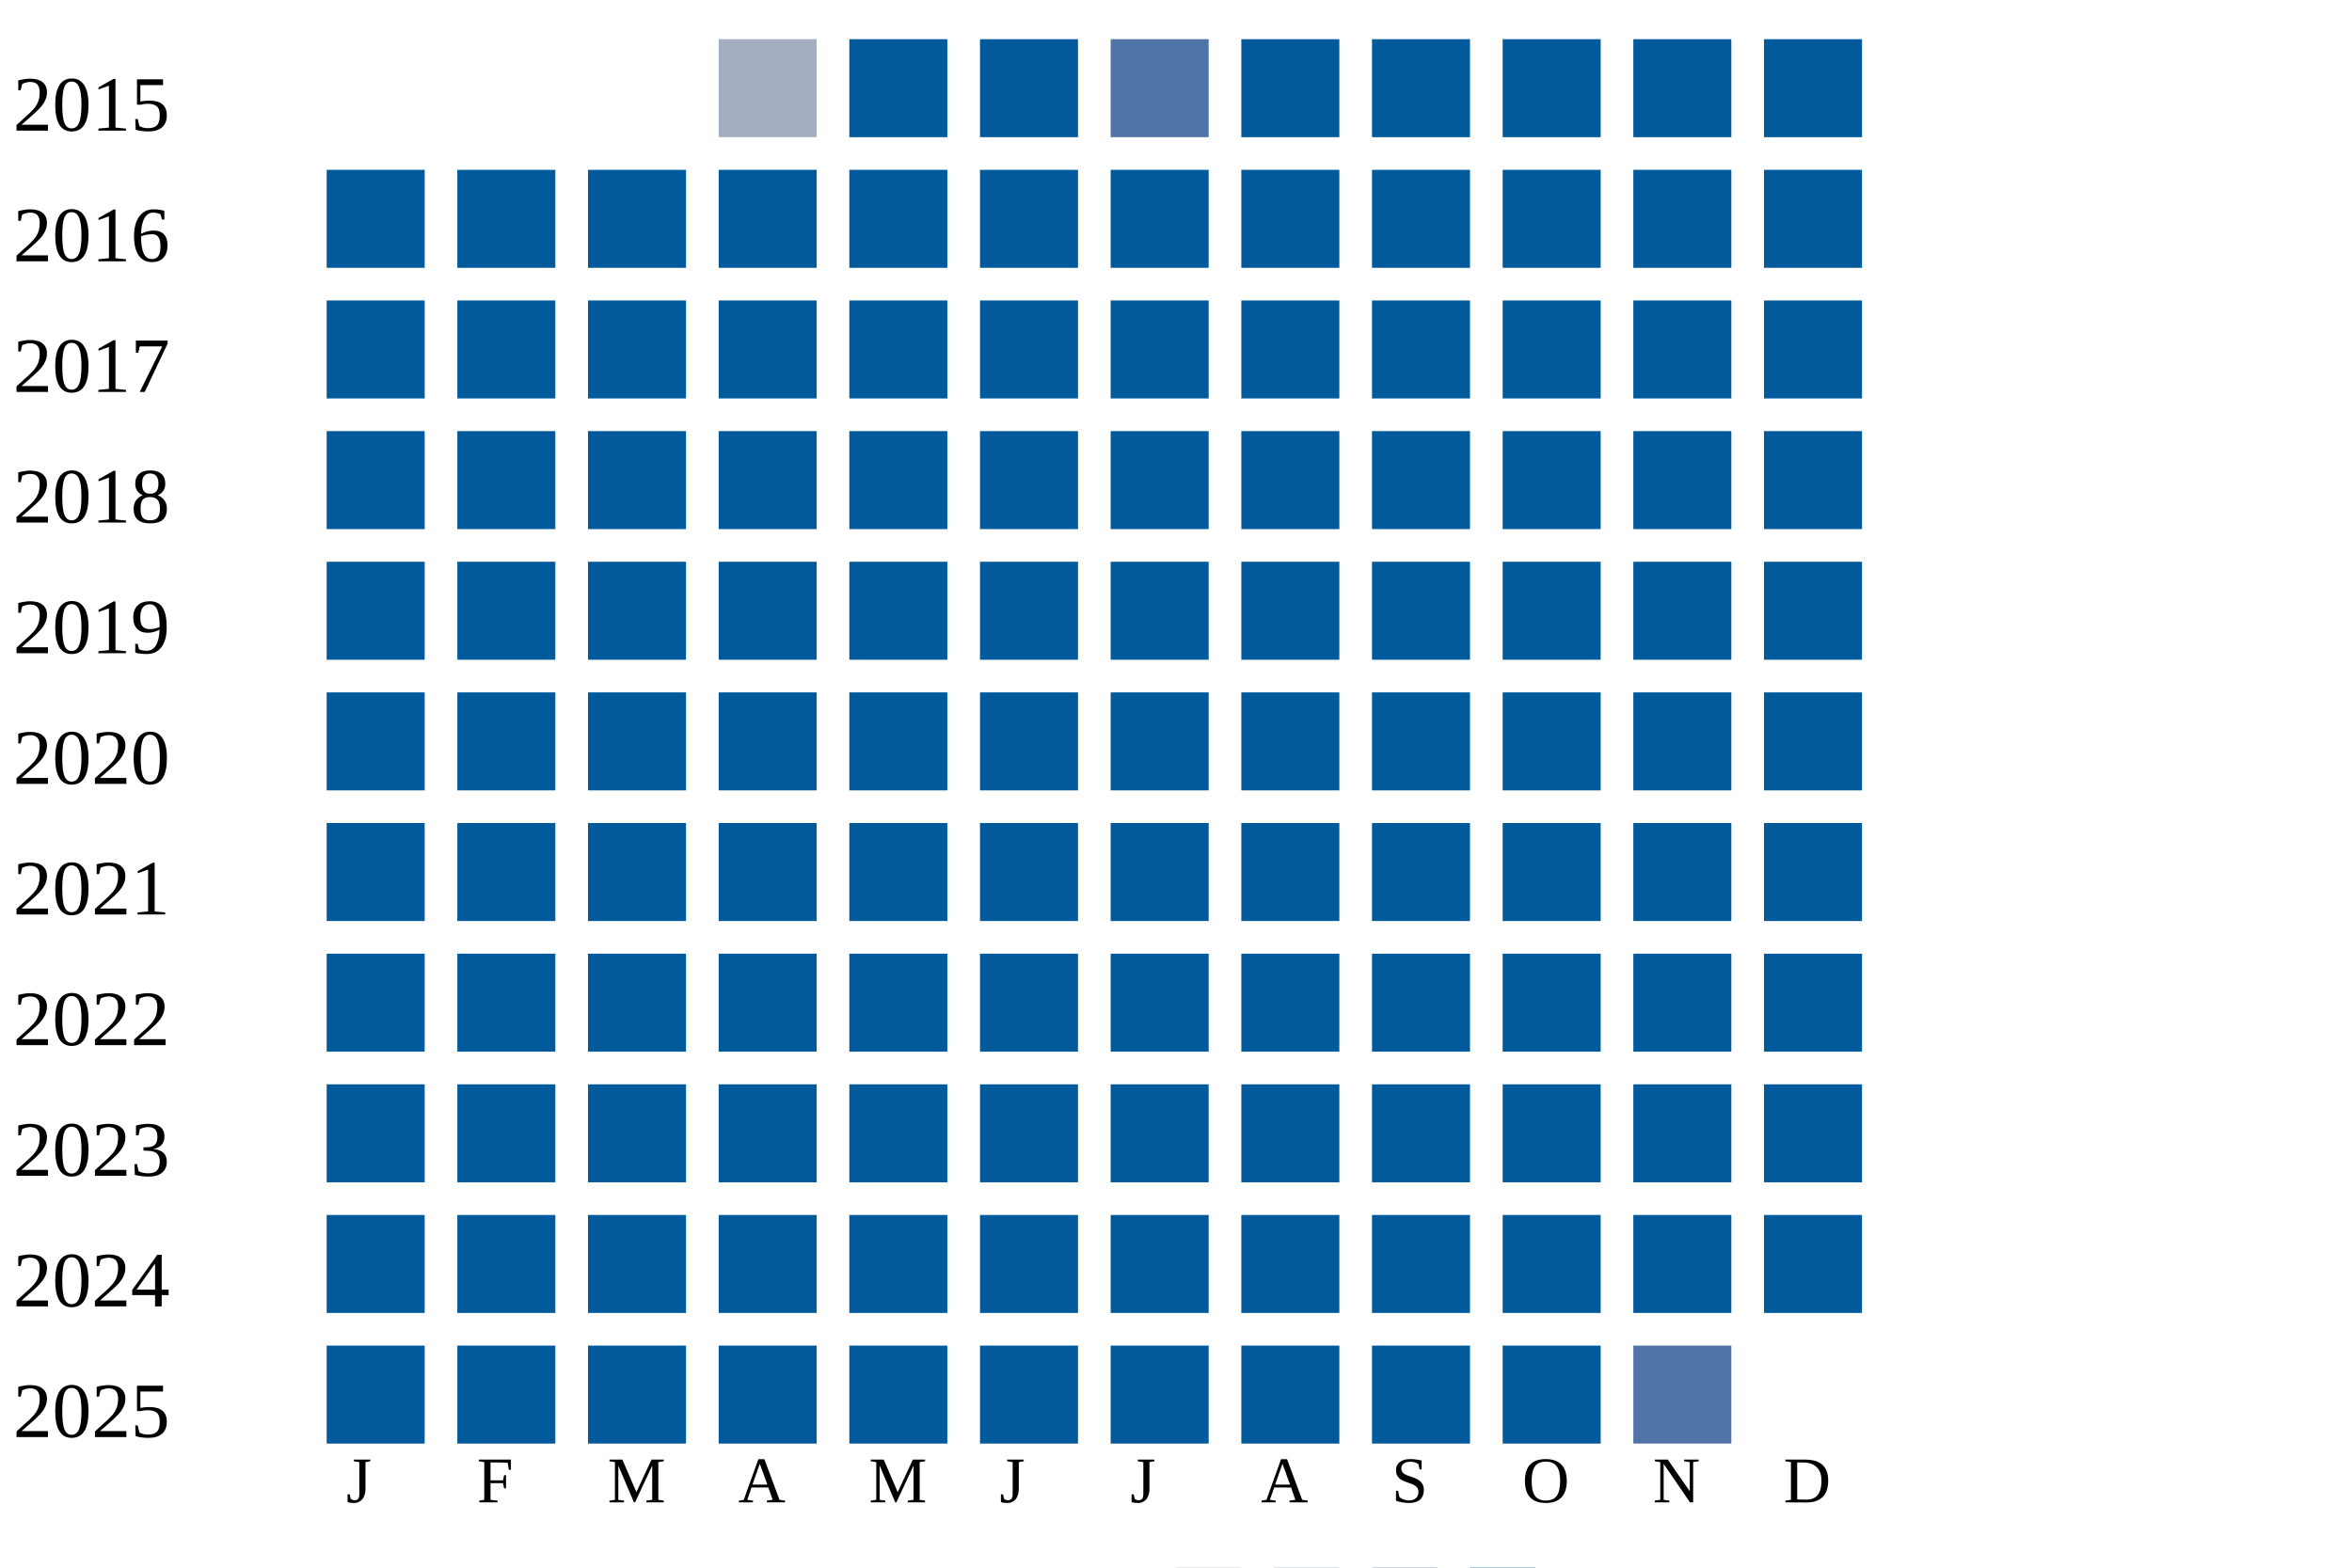
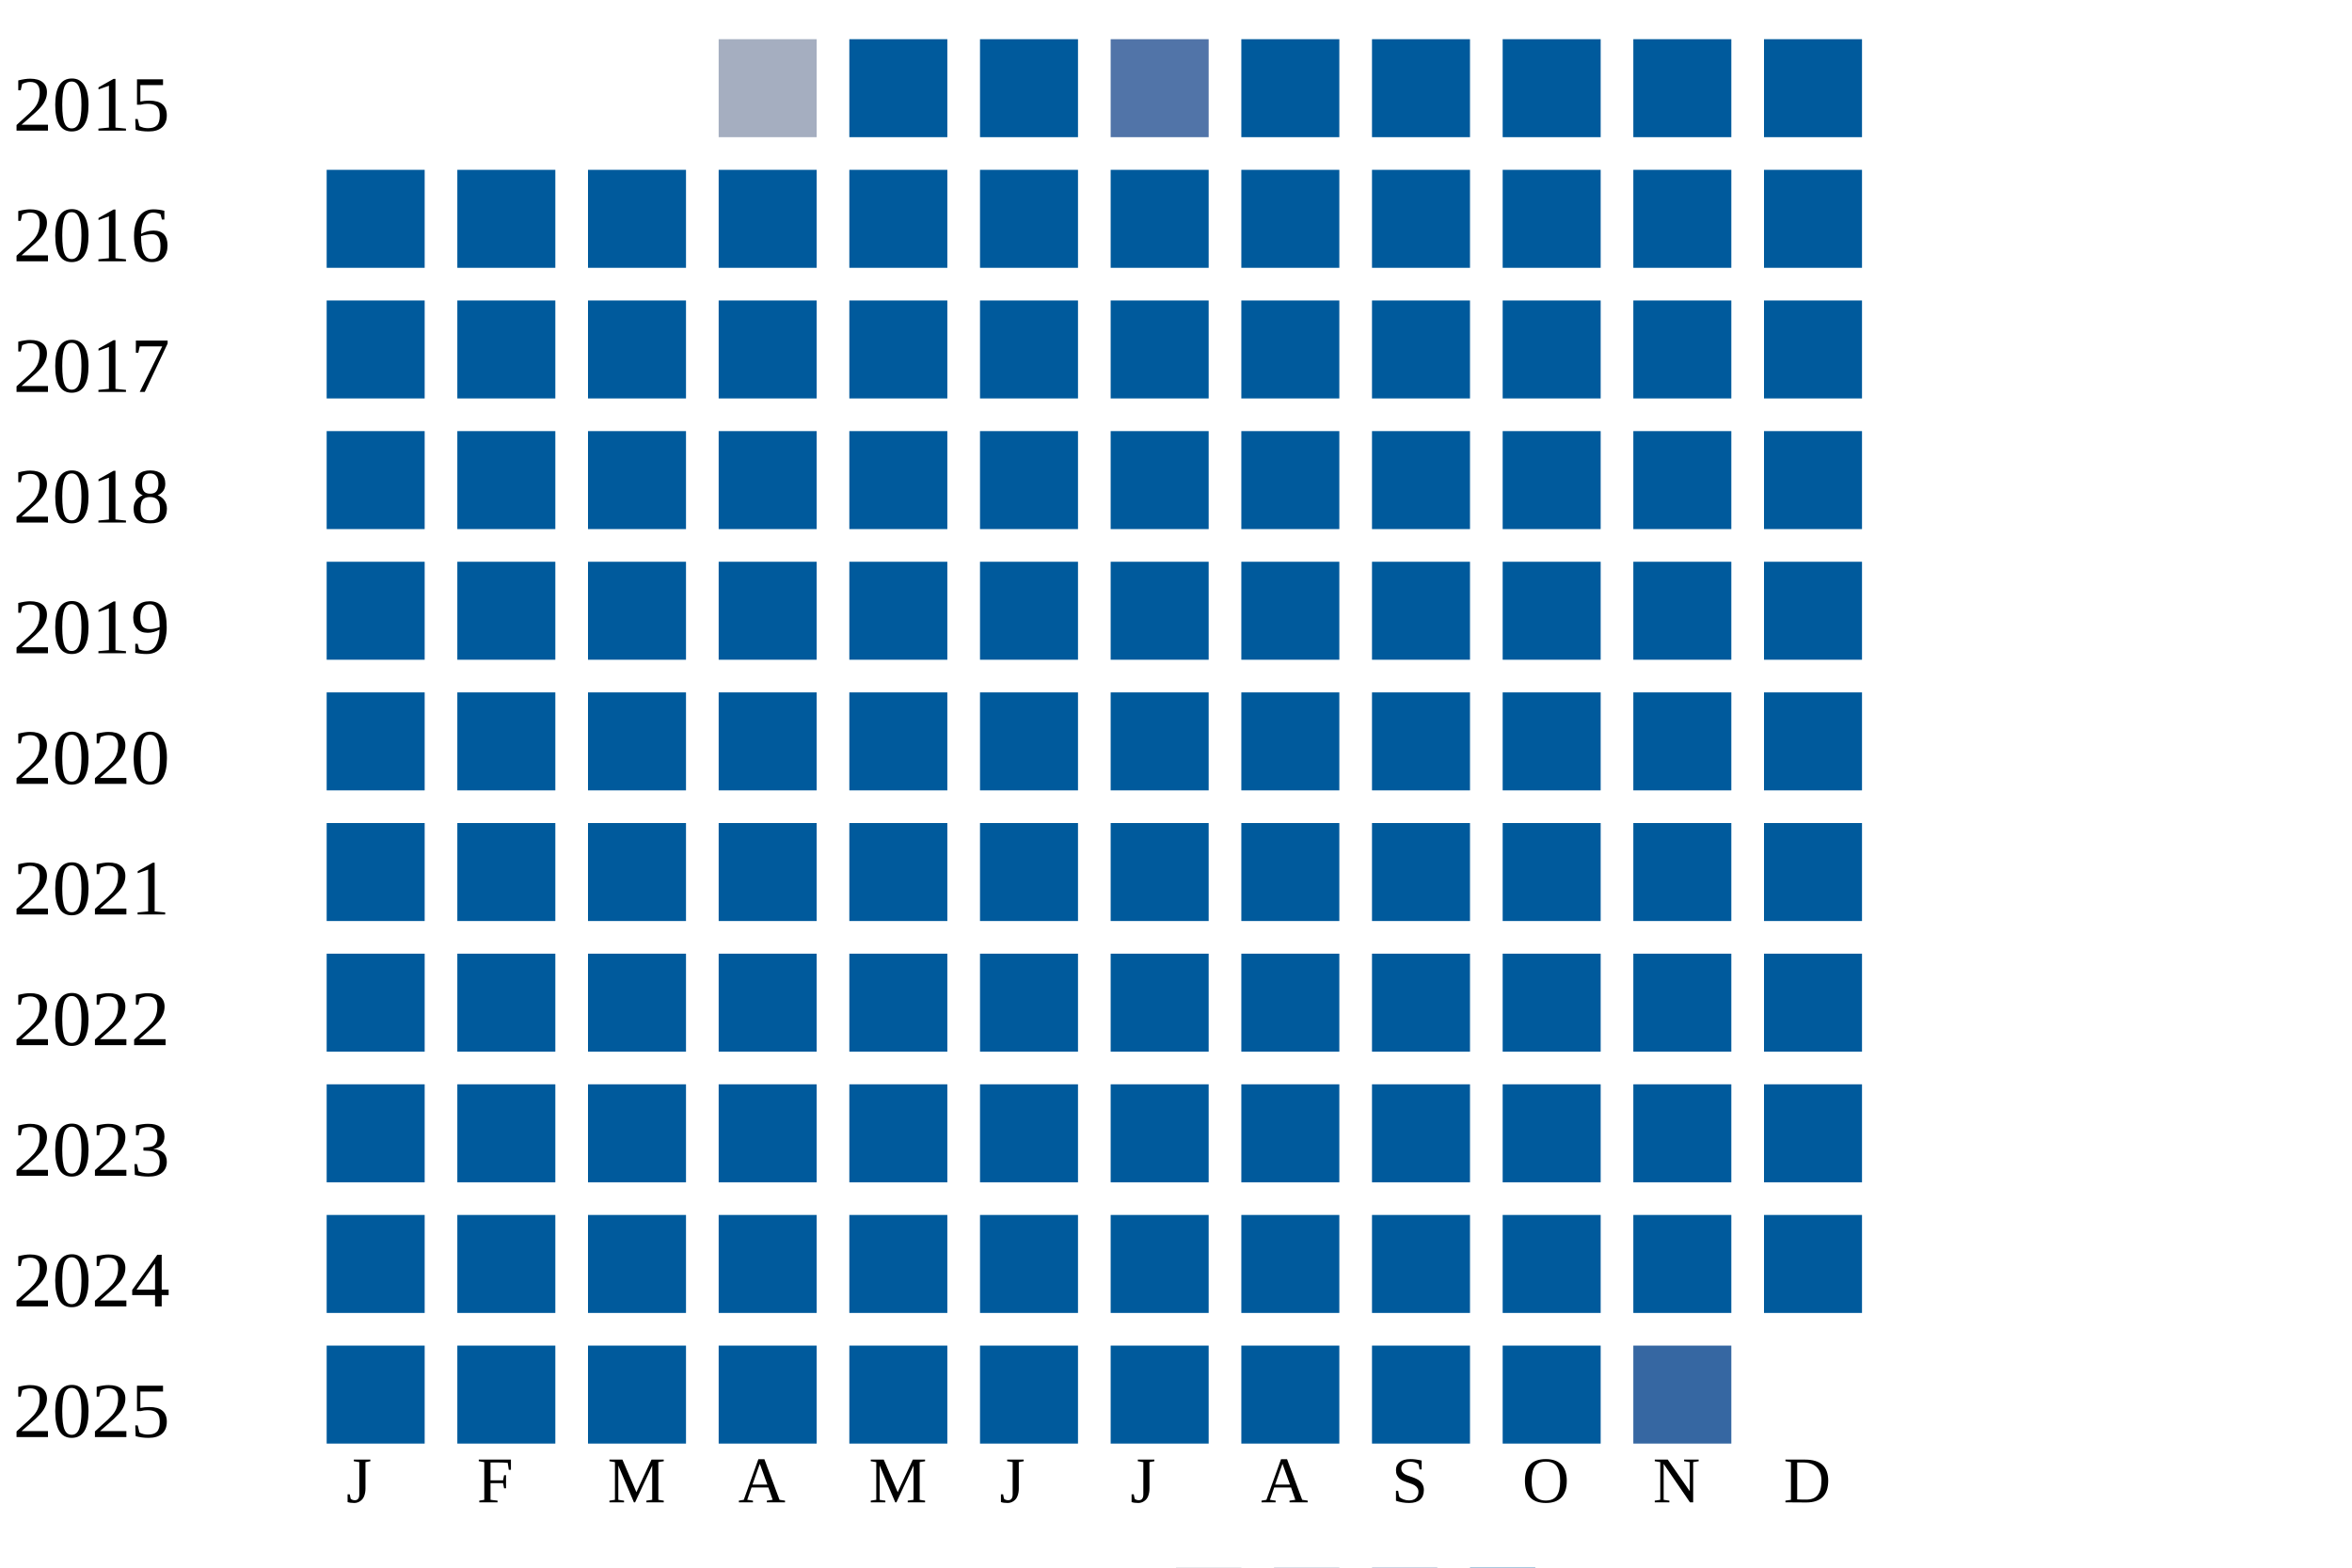
<svg xmlns="http://www.w3.org/2000/svg" width="360" height="240">
  <g transform="translate(0 0)">
    <text x="2" y="20">2015</text>
    <rect x="110" y="6" width="15" height="15" fill="#a5aec0" />
    <rect x="130" y="6" width="15" height="15" fill="#005a9c" />
    <rect x="150" y="6" width="15" height="15" fill="#005a9c" />
    <rect x="170" y="6" width="15" height="15" fill="#5174a8" />
    <rect x="190" y="6" width="15" height="15" fill="#005a9c" />
    <rect x="210" y="6" width="15" height="15" fill="#005a9c" />
    <rect x="230" y="6" width="15" height="15" fill="#005a9c" />
    <rect x="250" y="6" width="15" height="15" fill="#005a9c" />
    <rect x="270" y="6" width="15" height="15" fill="#005a9c" />
  </g>
  <g transform="translate(0 20)">
    <text x="2" y="20">2016</text>
    <rect x="50" y="6" width="15" height="15" fill="#005a9c" />
    <rect x="70" y="6" width="15" height="15" fill="#005a9c" />
    <rect x="90" y="6" width="15" height="15" fill="#005a9c" />
    <rect x="110" y="6" width="15" height="15" fill="#005a9c" />
    <rect x="130" y="6" width="15" height="15" fill="#005a9c" />
    <rect x="150" y="6" width="15" height="15" fill="#005a9c" />
    <rect x="170" y="6" width="15" height="15" fill="#005a9c" />
    <rect x="190" y="6" width="15" height="15" fill="#005a9c" />
    <rect x="210" y="6" width="15" height="15" fill="#005a9c" />
    <rect x="230" y="6" width="15" height="15" fill="#005a9c" />
    <rect x="250" y="6" width="15" height="15" fill="#005a9c" />
    <rect x="270" y="6" width="15" height="15" fill="#005a9c" />
  </g>
  <g transform="translate(0 40)">
    <text x="2" y="20">2017</text>
    <rect x="50" y="6" width="15" height="15" fill="#005a9c" />
    <rect x="70" y="6" width="15" height="15" fill="#005a9c" />
    <rect x="90" y="6" width="15" height="15" fill="#005a9c" />
    <rect x="110" y="6" width="15" height="15" fill="#005a9c" />
    <rect x="130" y="6" width="15" height="15" fill="#005a9c" />
    <rect x="150" y="6" width="15" height="15" fill="#005a9c" />
    <rect x="170" y="6" width="15" height="15" fill="#005a9c" />
    <rect x="190" y="6" width="15" height="15" fill="#005a9c" />
    <rect x="210" y="6" width="15" height="15" fill="#005a9c" />
    <rect x="230" y="6" width="15" height="15" fill="#005a9c" />
    <rect x="250" y="6" width="15" height="15" fill="#005a9c" />
    <rect x="270" y="6" width="15" height="15" fill="#005a9c" />
  </g>
  <g transform="translate(0 60)">
    <text x="2" y="20">2018</text>
    <rect x="50" y="6" width="15" height="15" fill="#005a9c" />
    <rect x="70" y="6" width="15" height="15" fill="#005a9c" />
    <rect x="90" y="6" width="15" height="15" fill="#005a9c" />
    <rect x="110" y="6" width="15" height="15" fill="#005a9c" />
    <rect x="130" y="6" width="15" height="15" fill="#005a9c" />
    <rect x="150" y="6" width="15" height="15" fill="#005a9c" />
    <rect x="170" y="6" width="15" height="15" fill="#005a9c" />
    <rect x="190" y="6" width="15" height="15" fill="#005a9c" />
    <rect x="210" y="6" width="15" height="15" fill="#005a9c" />
    <rect x="230" y="6" width="15" height="15" fill="#005a9c" />
    <rect x="250" y="6" width="15" height="15" fill="#005a9c" />
    <rect x="270" y="6" width="15" height="15" fill="#005a9c" />
  </g>
  <g transform="translate(0 80)">
    <text x="2" y="20">2019</text>
    <rect x="50" y="6" width="15" height="15" fill="#005a9c" />
    <rect x="70" y="6" width="15" height="15" fill="#005a9c" />
    <rect x="90" y="6" width="15" height="15" fill="#005a9c" />
    <rect x="110" y="6" width="15" height="15" fill="#005a9c" />
    <rect x="130" y="6" width="15" height="15" fill="#005a9c" />
    <rect x="150" y="6" width="15" height="15" fill="#005a9c" />
    <rect x="170" y="6" width="15" height="15" fill="#005a9c" />
    <rect x="190" y="6" width="15" height="15" fill="#005a9c" />
    <rect x="210" y="6" width="15" height="15" fill="#005a9c" />
    <rect x="230" y="6" width="15" height="15" fill="#005a9c" />
    <rect x="250" y="6" width="15" height="15" fill="#005a9c" />
    <rect x="270" y="6" width="15" height="15" fill="#005a9c" />
  </g>
  <g transform="translate(0 100)">
    <text x="2" y="20">2020</text>
    <rect x="50" y="6" width="15" height="15" fill="#005a9c" />
    <rect x="70" y="6" width="15" height="15" fill="#005a9c" />
    <rect x="90" y="6" width="15" height="15" fill="#005a9c" />
    <rect x="110" y="6" width="15" height="15" fill="#005a9c" />
    <rect x="130" y="6" width="15" height="15" fill="#005a9c" />
    <rect x="150" y="6" width="15" height="15" fill="#005a9c" />
    <rect x="170" y="6" width="15" height="15" fill="#005a9c" />
    <rect x="190" y="6" width="15" height="15" fill="#005a9c" />
    <rect x="210" y="6" width="15" height="15" fill="#005a9c" />
    <rect x="230" y="6" width="15" height="15" fill="#005a9c" />
    <rect x="250" y="6" width="15" height="15" fill="#005a9c" />
    <rect x="270" y="6" width="15" height="15" fill="#005a9c" />
  </g>
  <g transform="translate(0 120)">
    <text x="2" y="20">2021</text>
    <rect x="50" y="6" width="15" height="15" fill="#005a9c" />
    <rect x="70" y="6" width="15" height="15" fill="#005a9c" />
    <rect x="90" y="6" width="15" height="15" fill="#005a9c" />
    <rect x="110" y="6" width="15" height="15" fill="#005a9c" />
    <rect x="130" y="6" width="15" height="15" fill="#005a9c" />
    <rect x="150" y="6" width="15" height="15" fill="#005a9c" />
    <rect x="170" y="6" width="15" height="15" fill="#005a9c" />
    <rect x="190" y="6" width="15" height="15" fill="#005a9c" />
    <rect x="210" y="6" width="15" height="15" fill="#005a9c" />
    <rect x="230" y="6" width="15" height="15" fill="#005a9c" />
    <rect x="250" y="6" width="15" height="15" fill="#005a9c" />
    <rect x="270" y="6" width="15" height="15" fill="#005a9c" />
  </g>
  <g transform="translate(0 140)">
    <text x="2" y="20">2022</text>
    <rect x="50" y="6" width="15" height="15" fill="#005a9c" />
    <rect x="70" y="6" width="15" height="15" fill="#005a9c" />
    <rect x="90" y="6" width="15" height="15" fill="#005a9c" />
    <rect x="110" y="6" width="15" height="15" fill="#005a9c" />
    <rect x="130" y="6" width="15" height="15" fill="#005a9c" />
    <rect x="150" y="6" width="15" height="15" fill="#005a9c" />
    <rect x="170" y="6" width="15" height="15" fill="#005a9c" />
    <rect x="190" y="6" width="15" height="15" fill="#005a9c" />
    <rect x="210" y="6" width="15" height="15" fill="#005a9c" />
    <rect x="230" y="6" width="15" height="15" fill="#005a9c" />
    <rect x="250" y="6" width="15" height="15" fill="#005a9c" />
    <rect x="270" y="6" width="15" height="15" fill="#005a9c" />
  </g>
  <g transform="translate(0 160)">
    <text x="2" y="20">2023</text>
    <rect x="50" y="6" width="15" height="15" fill="#005a9c" />
    <rect x="70" y="6" width="15" height="15" fill="#005a9c" />
    <rect x="90" y="6" width="15" height="15" fill="#005a9c" />
    <rect x="110" y="6" width="15" height="15" fill="#005a9c" />
    <rect x="130" y="6" width="15" height="15" fill="#005a9c" />
    <rect x="150" y="6" width="15" height="15" fill="#005a9c" />
    <rect x="170" y="6" width="15" height="15" fill="#005a9c" />
    <rect x="190" y="6" width="15" height="15" fill="#005a9c" />
    <rect x="210" y="6" width="15" height="15" fill="#005a9c" />
    <rect x="230" y="6" width="15" height="15" fill="#005a9c" />
    <rect x="250" y="6" width="15" height="15" fill="#005a9c" />
    <rect x="270" y="6" width="15" height="15" fill="#005a9c" />
  </g>
  <g transform="translate(0 180)">
    <text x="2" y="20">2024</text>
    <rect x="50" y="6" width="15" height="15" fill="#005a9c" />
    <rect x="70" y="6" width="15" height="15" fill="#005a9c" />
    <rect x="90" y="6" width="15" height="15" fill="#005a9c" />
    <rect x="110" y="6" width="15" height="15" fill="#005a9c" />
    <rect x="130" y="6" width="15" height="15" fill="#005a9c" />
    <rect x="150" y="6" width="15" height="15" fill="#005a9c" />
    <rect x="170" y="6" width="15" height="15" fill="#005a9c" />
    <rect x="190" y="6" width="15" height="15" fill="#005a9c" />
    <rect x="210" y="6" width="15" height="15" fill="#005a9c" />
    <rect x="230" y="6" width="15" height="15" fill="#005a9c" />
    <rect x="250" y="6" width="15" height="15" fill="#005a9c" />
    <rect x="270" y="6" width="15" height="15" fill="#005a9c" />
  </g>
  <g transform="translate(0 200)">
    <text x="2" y="20">2025</text>
    <rect x="50" y="6" width="15" height="15" fill="#005a9c" />
    <rect x="70" y="6" width="15" height="15" fill="#005a9c" />
    <rect x="90" y="6" width="15" height="15" fill="#005a9c" />
    <rect x="110" y="6" width="15" height="15" fill="#005a9c" />
    <rect x="130" y="6" width="15" height="15" fill="#005a9c" />
    <rect x="150" y="6" width="15" height="15" fill="#005a9c" />
    <rect x="170" y="6" width="15" height="15" fill="#005a9c" />
    <rect x="190" y="6" width="15" height="15" fill="#005a9c" />
    <rect x="210" y="6" width="15" height="15" fill="#005a9c" />
    <rect x="230" y="6" width="15" height="15" fill="#005a9c" />
-     <rect x="250" y="6" width="15" height="15" fill="#5174a8" />
+     <rect x="250" y="6" width="15" height="15" fill="#3667a2" />
  </g>
  <text style="font-size: 10px; text-align: center" x="53" y="230">J</text>
  <text style="font-size: 10px; text-align: center" x="73" y="230">F</text>
  <text style="font-size: 10px; text-align: center" x="93" y="230">M</text>
  <text style="font-size: 10px; text-align: center" x="113" y="230">A</text>
  <text style="font-size: 10px; text-align: center" x="133" y="230">M</text>
  <text style="font-size: 10px; text-align: center" x="153" y="230">J</text>
  <text style="font-size: 10px; text-align: center" x="173" y="230">J</text>
  <text style="font-size: 10px; text-align: center" x="193" y="230">A</text>
  <text style="font-size: 10px; text-align: center" x="213" y="230">S</text>
  <text style="font-size: 10px; text-align: center" x="233" y="230">O</text>
  <text style="font-size: 10px; text-align: center" x="253" y="230">N</text>
  <text style="font-size: 10px; text-align: center" x="273" y="230">D</text>
  <text style="font-size: 10px;" x="155" y="249">Less</text>
  <rect fill="#b9bdc6" width="10" height="10" x="180" y="240" />
  <rect fill="#919fba" width="10" height="10" x="195" y="240" />
  <rect fill="#6882ae" width="10" height="10" x="210" y="240" />
  <rect fill="#005a9c" width="10" height="10" x="225" y="240" />
  <text x="240" y="249" style="font-size: 10px;">More</text>
</svg>
